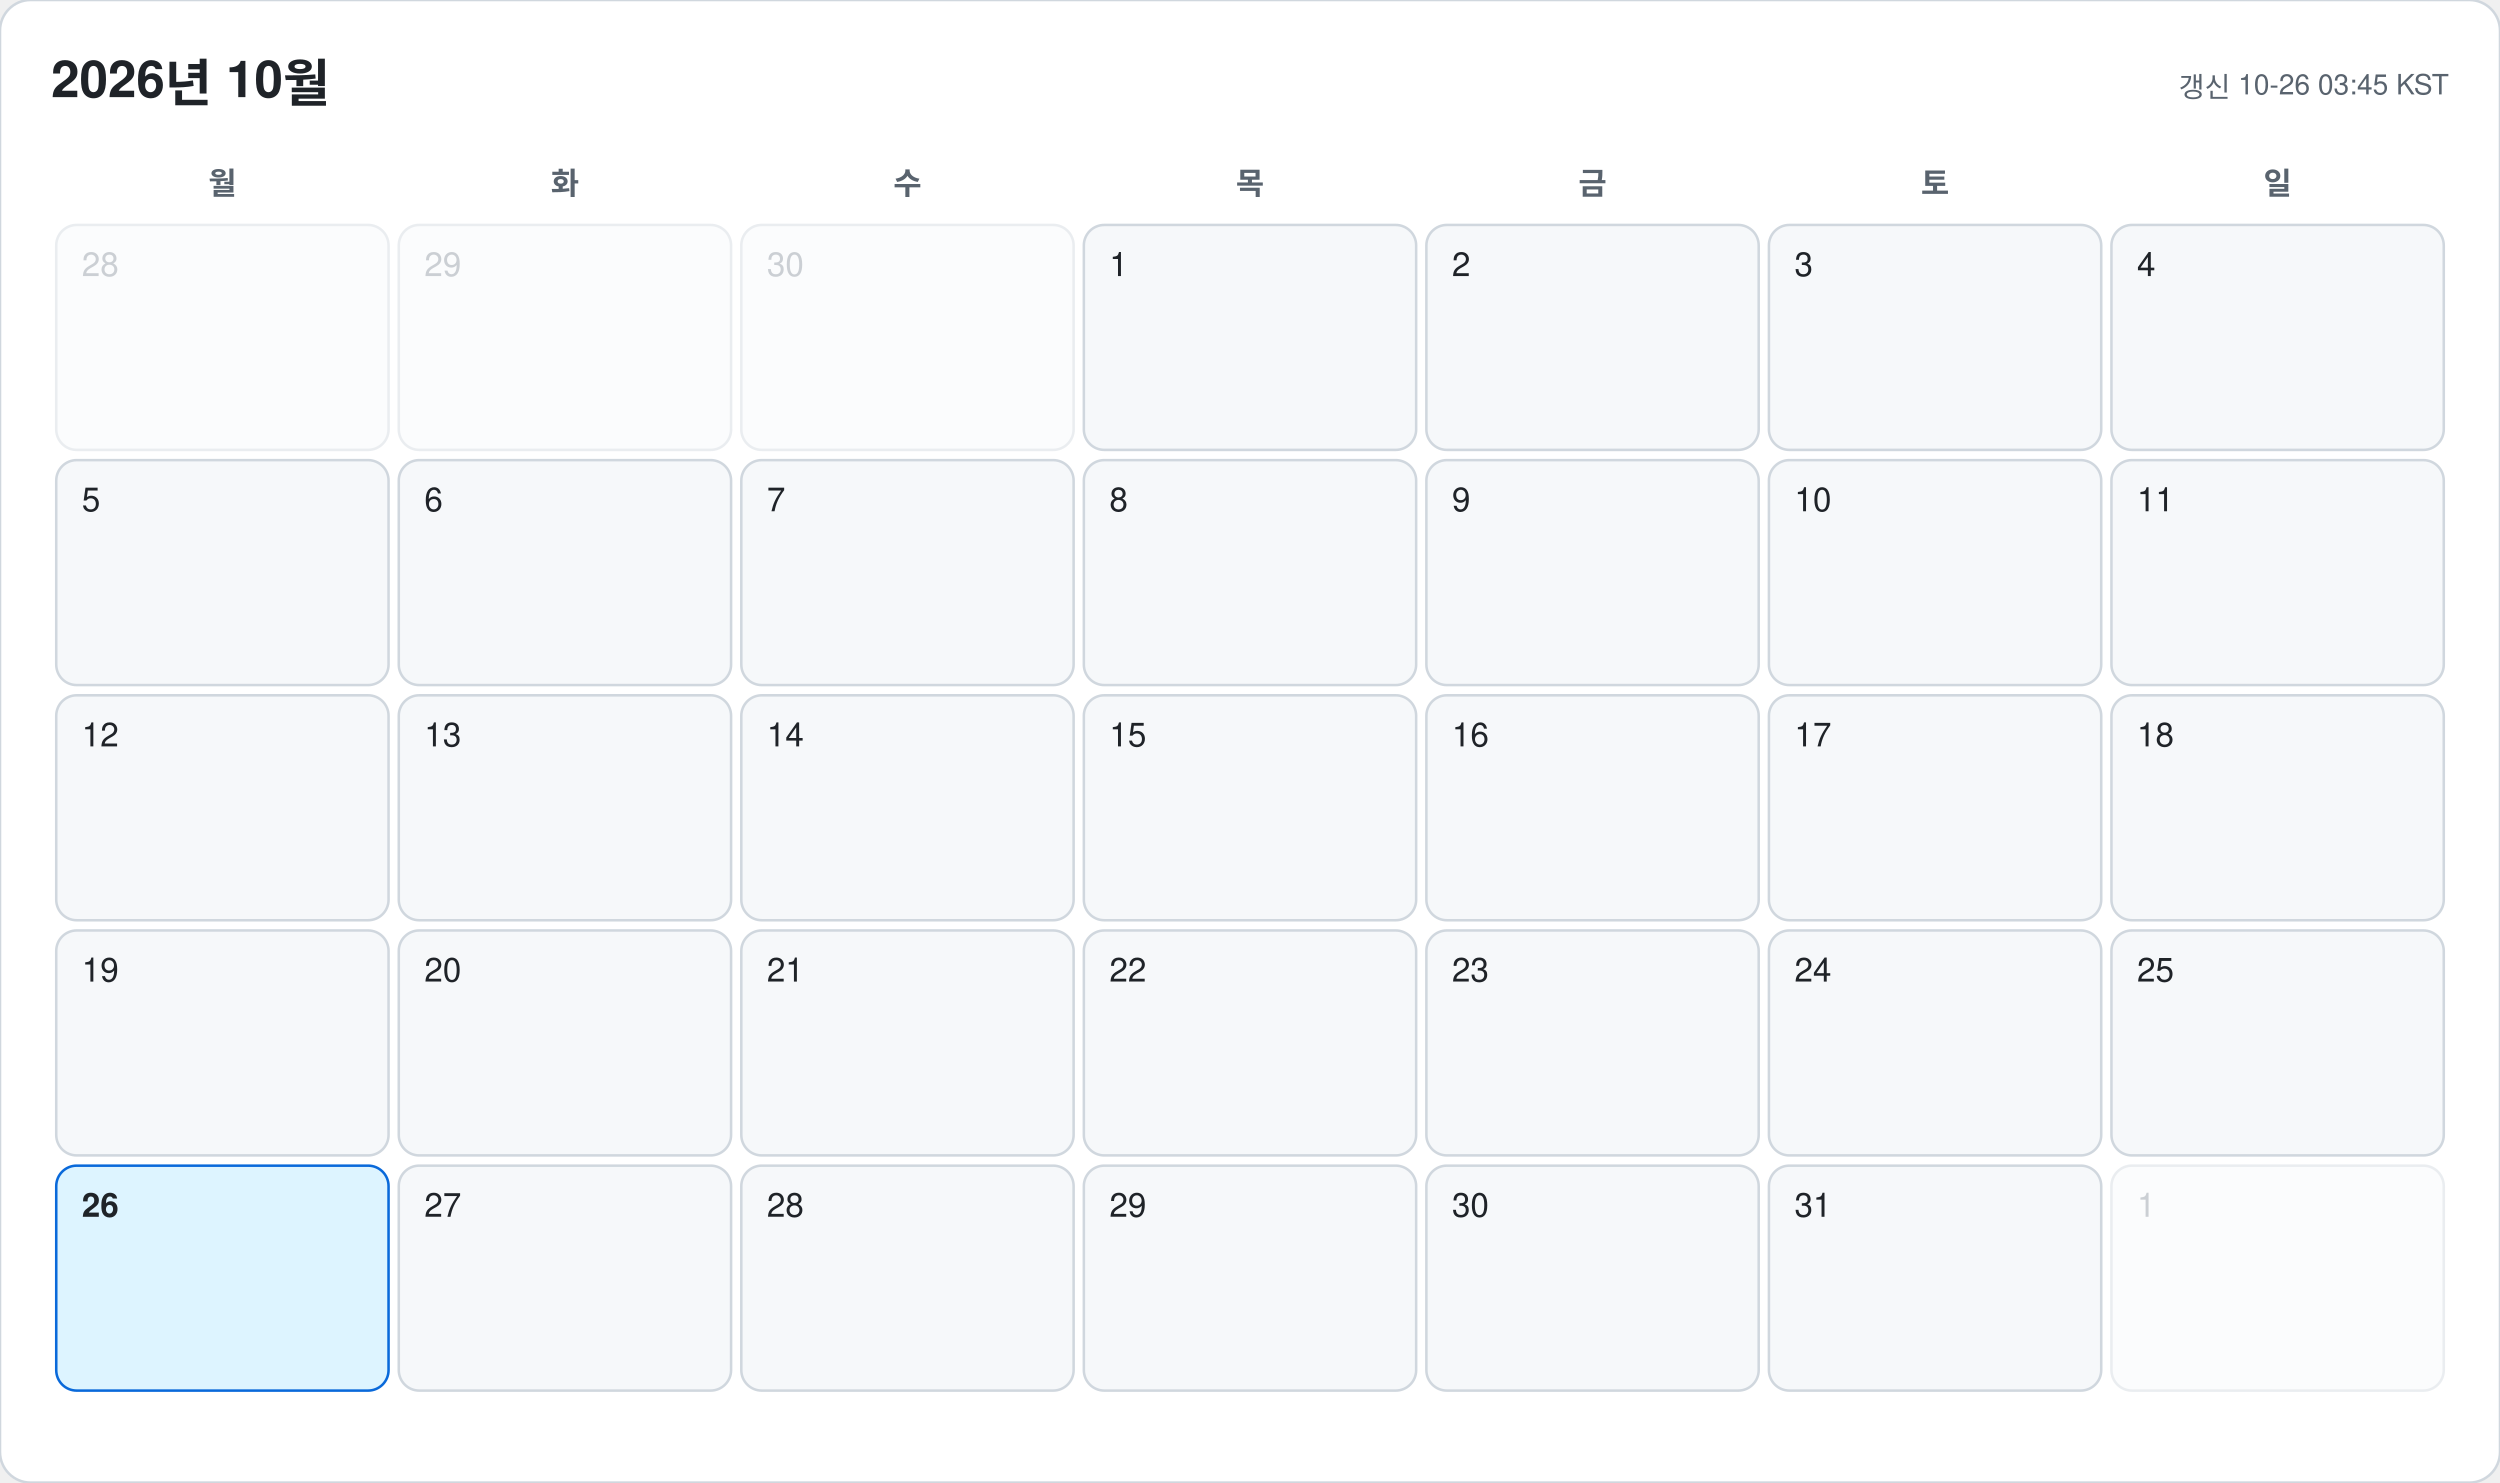
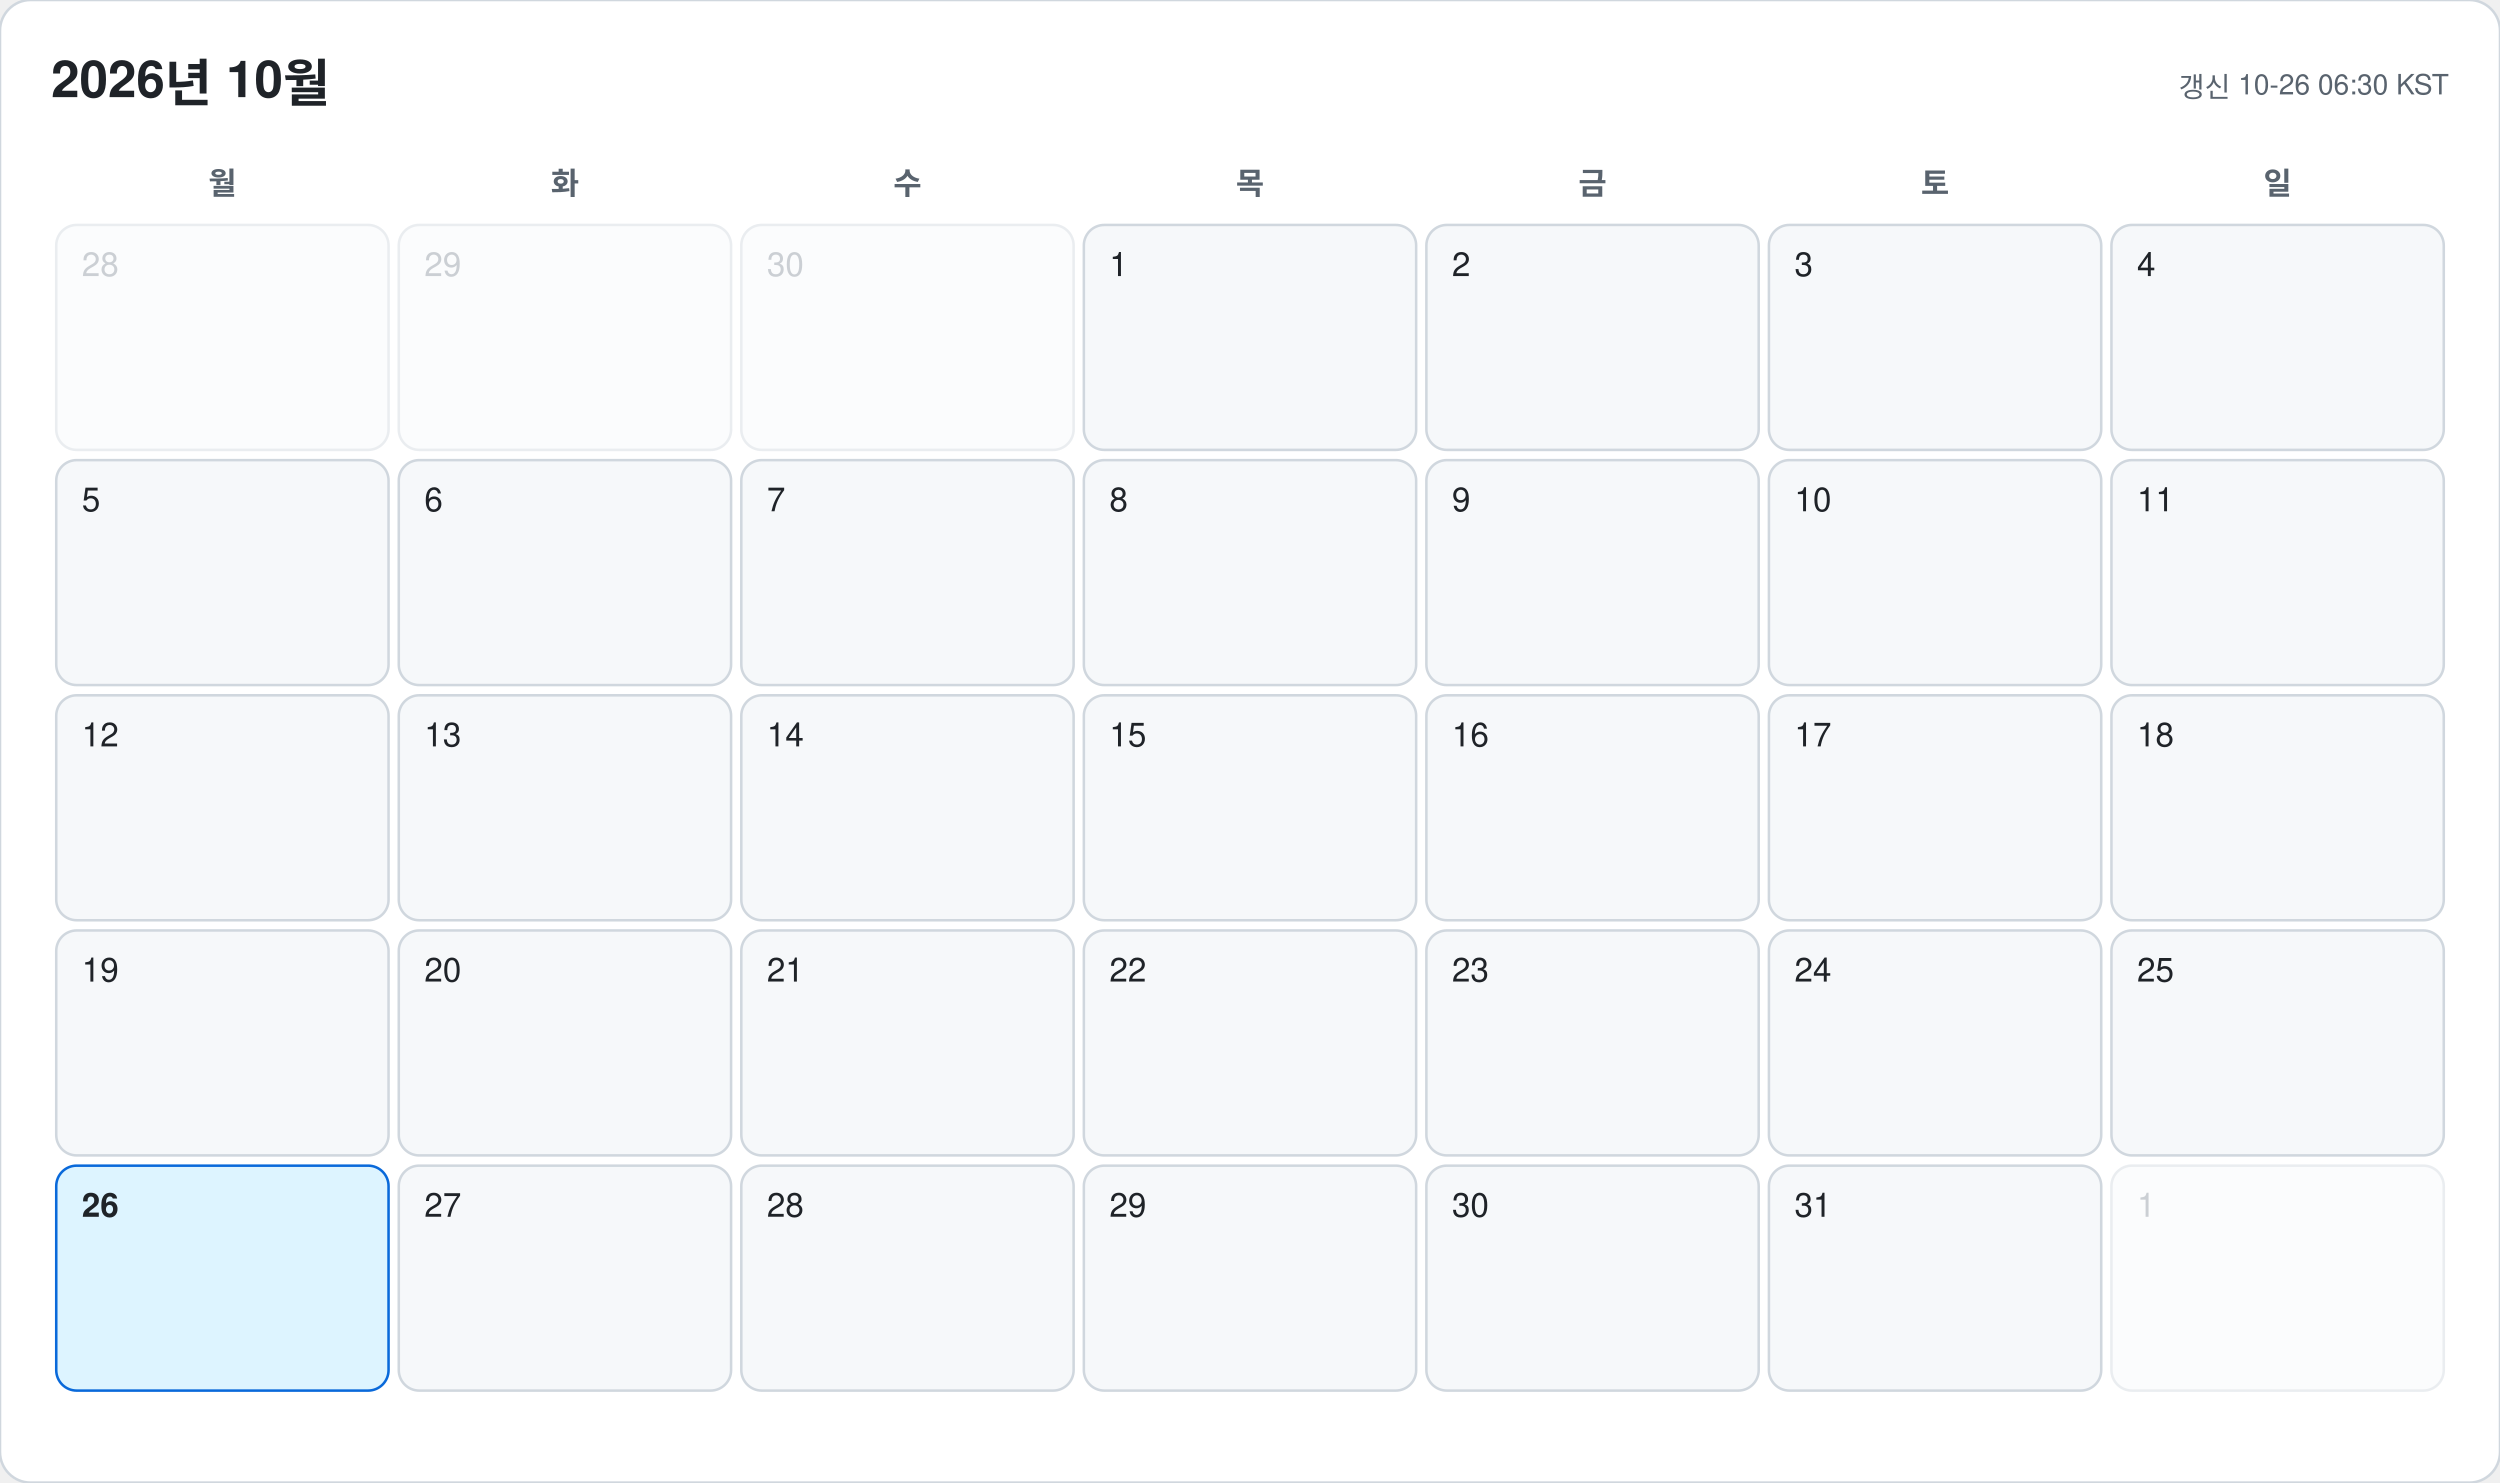
<svg xmlns="http://www.w3.org/2000/svg" width="978" height="580" viewBox="0 0 978 580" font-family="-apple-system, BlinkMacSystemFont, 'Segoe UI', 'Malgun Gothic', 'Apple SD Gothic Neo', 'Noto Sans KR', Helvetica, Arial, sans-serif">
  <rect width="978" height="580" rx="12" fill="#ffffff" stroke="#d0d7de" />
  <text x="20" y="38" font-size="20" font-weight="700" fill="#1f2328">2026년 10월</text>
-   <text x="958" y="38" font-size="11" text-anchor="end" fill="#59636e">갱신 10-26 03:45 KST</text>
+   <text x="958" y="38" font-size="11" text-anchor="end" fill="#59636e">갱신 10-26 06:30 KST</text>
  <text x="87" y="76" font-size="12" font-weight="600" text-anchor="middle" fill="#59636e">월</text>
  <text x="221" y="76" font-size="12" font-weight="600" text-anchor="middle" fill="#59636e">화</text>
  <text x="355" y="76" font-size="12" font-weight="600" text-anchor="middle" fill="#59636e">수</text>
  <text x="489" y="76" font-size="12" font-weight="600" text-anchor="middle" fill="#59636e">목</text>
  <text x="623" y="76" font-size="12" font-weight="600" text-anchor="middle" fill="#59636e">금</text>
  <text x="757" y="76" font-size="12" font-weight="600" text-anchor="middle" fill="#59636e">토</text>
  <text x="891" y="76" font-size="12" font-weight="600" text-anchor="middle" fill="#59636e">일</text>
  <g opacity="0.45">
    <rect x="22" y="88" width="130" height="88" rx="8" fill="#f6f8fa" stroke="#d0d7de" />
    <text x="32" y="108" font-size="13" font-weight="500" fill="#8c959f">28</text>
  </g>
  <g opacity="0.45">
    <rect x="156" y="88" width="130" height="88" rx="8" fill="#f6f8fa" stroke="#d0d7de" />
    <text x="166" y="108" font-size="13" font-weight="500" fill="#8c959f">29</text>
  </g>
  <g opacity="0.45">
    <rect x="290" y="88" width="130" height="88" rx="8" fill="#f6f8fa" stroke="#d0d7de" />
    <text x="300" y="108" font-size="13" font-weight="500" fill="#8c959f">30</text>
  </g>
  <g opacity="1">
    <rect x="424" y="88" width="130" height="88" rx="8" fill="#f6f8fa" stroke="#d0d7de" />
    <text x="434" y="108" font-size="13" font-weight="500" fill="#1f2328">1</text>
  </g>
  <g opacity="1">
    <rect x="558" y="88" width="130" height="88" rx="8" fill="#f6f8fa" stroke="#d0d7de" />
    <text x="568" y="108" font-size="13" font-weight="500" fill="#1f2328">2</text>
  </g>
  <g opacity="1">
    <rect x="692" y="88" width="130" height="88" rx="8" fill="#f6f8fa" stroke="#d0d7de" />
    <text x="702" y="108" font-size="13" font-weight="500" fill="#1f2328">3</text>
  </g>
  <g opacity="1">
    <rect x="826" y="88" width="130" height="88" rx="8" fill="#f6f8fa" stroke="#d0d7de" />
    <text x="836" y="108" font-size="13" font-weight="500" fill="#1f2328">4</text>
  </g>
  <g opacity="1">
    <rect x="22" y="180" width="130" height="88" rx="8" fill="#f6f8fa" stroke="#d0d7de" />
    <text x="32" y="200" font-size="13" font-weight="500" fill="#1f2328">5</text>
  </g>
  <g opacity="1">
    <rect x="156" y="180" width="130" height="88" rx="8" fill="#f6f8fa" stroke="#d0d7de" />
    <text x="166" y="200" font-size="13" font-weight="500" fill="#1f2328">6</text>
  </g>
  <g opacity="1">
    <rect x="290" y="180" width="130" height="88" rx="8" fill="#f6f8fa" stroke="#d0d7de" />
    <text x="300" y="200" font-size="13" font-weight="500" fill="#1f2328">7</text>
  </g>
  <g opacity="1">
    <rect x="424" y="180" width="130" height="88" rx="8" fill="#f6f8fa" stroke="#d0d7de" />
    <text x="434" y="200" font-size="13" font-weight="500" fill="#1f2328">8</text>
  </g>
  <g opacity="1">
    <rect x="558" y="180" width="130" height="88" rx="8" fill="#f6f8fa" stroke="#d0d7de" />
    <text x="568" y="200" font-size="13" font-weight="500" fill="#1f2328">9</text>
  </g>
  <g opacity="1">
    <rect x="692" y="180" width="130" height="88" rx="8" fill="#f6f8fa" stroke="#d0d7de" />
    <text x="702" y="200" font-size="13" font-weight="500" fill="#1f2328">10</text>
  </g>
  <g opacity="1">
    <rect x="826" y="180" width="130" height="88" rx="8" fill="#f6f8fa" stroke="#d0d7de" />
    <text x="836" y="200" font-size="13" font-weight="500" fill="#1f2328">11</text>
  </g>
  <g opacity="1">
    <rect x="22" y="272" width="130" height="88" rx="8" fill="#f6f8fa" stroke="#d0d7de" />
    <text x="32" y="292" font-size="13" font-weight="500" fill="#1f2328">12</text>
  </g>
  <g opacity="1">
    <rect x="156" y="272" width="130" height="88" rx="8" fill="#f6f8fa" stroke="#d0d7de" />
    <text x="166" y="292" font-size="13" font-weight="500" fill="#1f2328">13</text>
  </g>
  <g opacity="1">
    <rect x="290" y="272" width="130" height="88" rx="8" fill="#f6f8fa" stroke="#d0d7de" />
    <text x="300" y="292" font-size="13" font-weight="500" fill="#1f2328">14</text>
  </g>
  <g opacity="1">
    <rect x="424" y="272" width="130" height="88" rx="8" fill="#f6f8fa" stroke="#d0d7de" />
    <text x="434" y="292" font-size="13" font-weight="500" fill="#1f2328">15</text>
  </g>
  <g opacity="1">
    <rect x="558" y="272" width="130" height="88" rx="8" fill="#f6f8fa" stroke="#d0d7de" />
    <text x="568" y="292" font-size="13" font-weight="500" fill="#1f2328">16</text>
  </g>
  <g opacity="1">
    <rect x="692" y="272" width="130" height="88" rx="8" fill="#f6f8fa" stroke="#d0d7de" />
    <text x="702" y="292" font-size="13" font-weight="500" fill="#1f2328">17</text>
  </g>
  <g opacity="1">
    <rect x="826" y="272" width="130" height="88" rx="8" fill="#f6f8fa" stroke="#d0d7de" />
    <text x="836" y="292" font-size="13" font-weight="500" fill="#1f2328">18</text>
  </g>
  <g opacity="1">
    <rect x="22" y="364" width="130" height="88" rx="8" fill="#f6f8fa" stroke="#d0d7de" />
    <text x="32" y="384" font-size="13" font-weight="500" fill="#1f2328">19</text>
  </g>
  <g opacity="1">
    <rect x="156" y="364" width="130" height="88" rx="8" fill="#f6f8fa" stroke="#d0d7de" />
    <text x="166" y="384" font-size="13" font-weight="500" fill="#1f2328">20</text>
  </g>
  <g opacity="1">
    <rect x="290" y="364" width="130" height="88" rx="8" fill="#f6f8fa" stroke="#d0d7de" />
    <text x="300" y="384" font-size="13" font-weight="500" fill="#1f2328">21</text>
  </g>
  <g opacity="1">
    <rect x="424" y="364" width="130" height="88" rx="8" fill="#f6f8fa" stroke="#d0d7de" />
    <text x="434" y="384" font-size="13" font-weight="500" fill="#1f2328">22</text>
  </g>
  <g opacity="1">
    <rect x="558" y="364" width="130" height="88" rx="8" fill="#f6f8fa" stroke="#d0d7de" />
    <text x="568" y="384" font-size="13" font-weight="500" fill="#1f2328">23</text>
  </g>
  <g opacity="1">
    <rect x="692" y="364" width="130" height="88" rx="8" fill="#f6f8fa" stroke="#d0d7de" />
    <text x="702" y="384" font-size="13" font-weight="500" fill="#1f2328">24</text>
  </g>
  <g opacity="1">
    <rect x="826" y="364" width="130" height="88" rx="8" fill="#f6f8fa" stroke="#d0d7de" />
    <text x="836" y="384" font-size="13" font-weight="500" fill="#1f2328">25</text>
  </g>
  <g opacity="1">
    <rect x="22" y="456" width="130" height="88" rx="8" fill="#ddf4ff" stroke="#0969da" />
    <text x="32" y="476" font-size="13" font-weight="700" fill="#1f2328">26</text>
  </g>
  <g opacity="1">
    <rect x="156" y="456" width="130" height="88" rx="8" fill="#f6f8fa" stroke="#d0d7de" />
    <text x="166" y="476" font-size="13" font-weight="500" fill="#1f2328">27</text>
  </g>
  <g opacity="1">
    <rect x="290" y="456" width="130" height="88" rx="8" fill="#f6f8fa" stroke="#d0d7de" />
    <text x="300" y="476" font-size="13" font-weight="500" fill="#1f2328">28</text>
  </g>
  <g opacity="1">
    <rect x="424" y="456" width="130" height="88" rx="8" fill="#f6f8fa" stroke="#d0d7de" />
    <text x="434" y="476" font-size="13" font-weight="500" fill="#1f2328">29</text>
  </g>
  <g opacity="1">
    <rect x="558" y="456" width="130" height="88" rx="8" fill="#f6f8fa" stroke="#d0d7de" />
    <text x="568" y="476" font-size="13" font-weight="500" fill="#1f2328">30</text>
  </g>
  <g opacity="1">
    <rect x="692" y="456" width="130" height="88" rx="8" fill="#f6f8fa" stroke="#d0d7de" />
    <text x="702" y="476" font-size="13" font-weight="500" fill="#1f2328">31</text>
  </g>
  <g opacity="0.45">
    <rect x="826" y="456" width="130" height="88" rx="8" fill="#f6f8fa" stroke="#d0d7de" />
    <text x="836" y="476" font-size="13" font-weight="500" fill="#8c959f">1</text>
  </g>
</svg>
